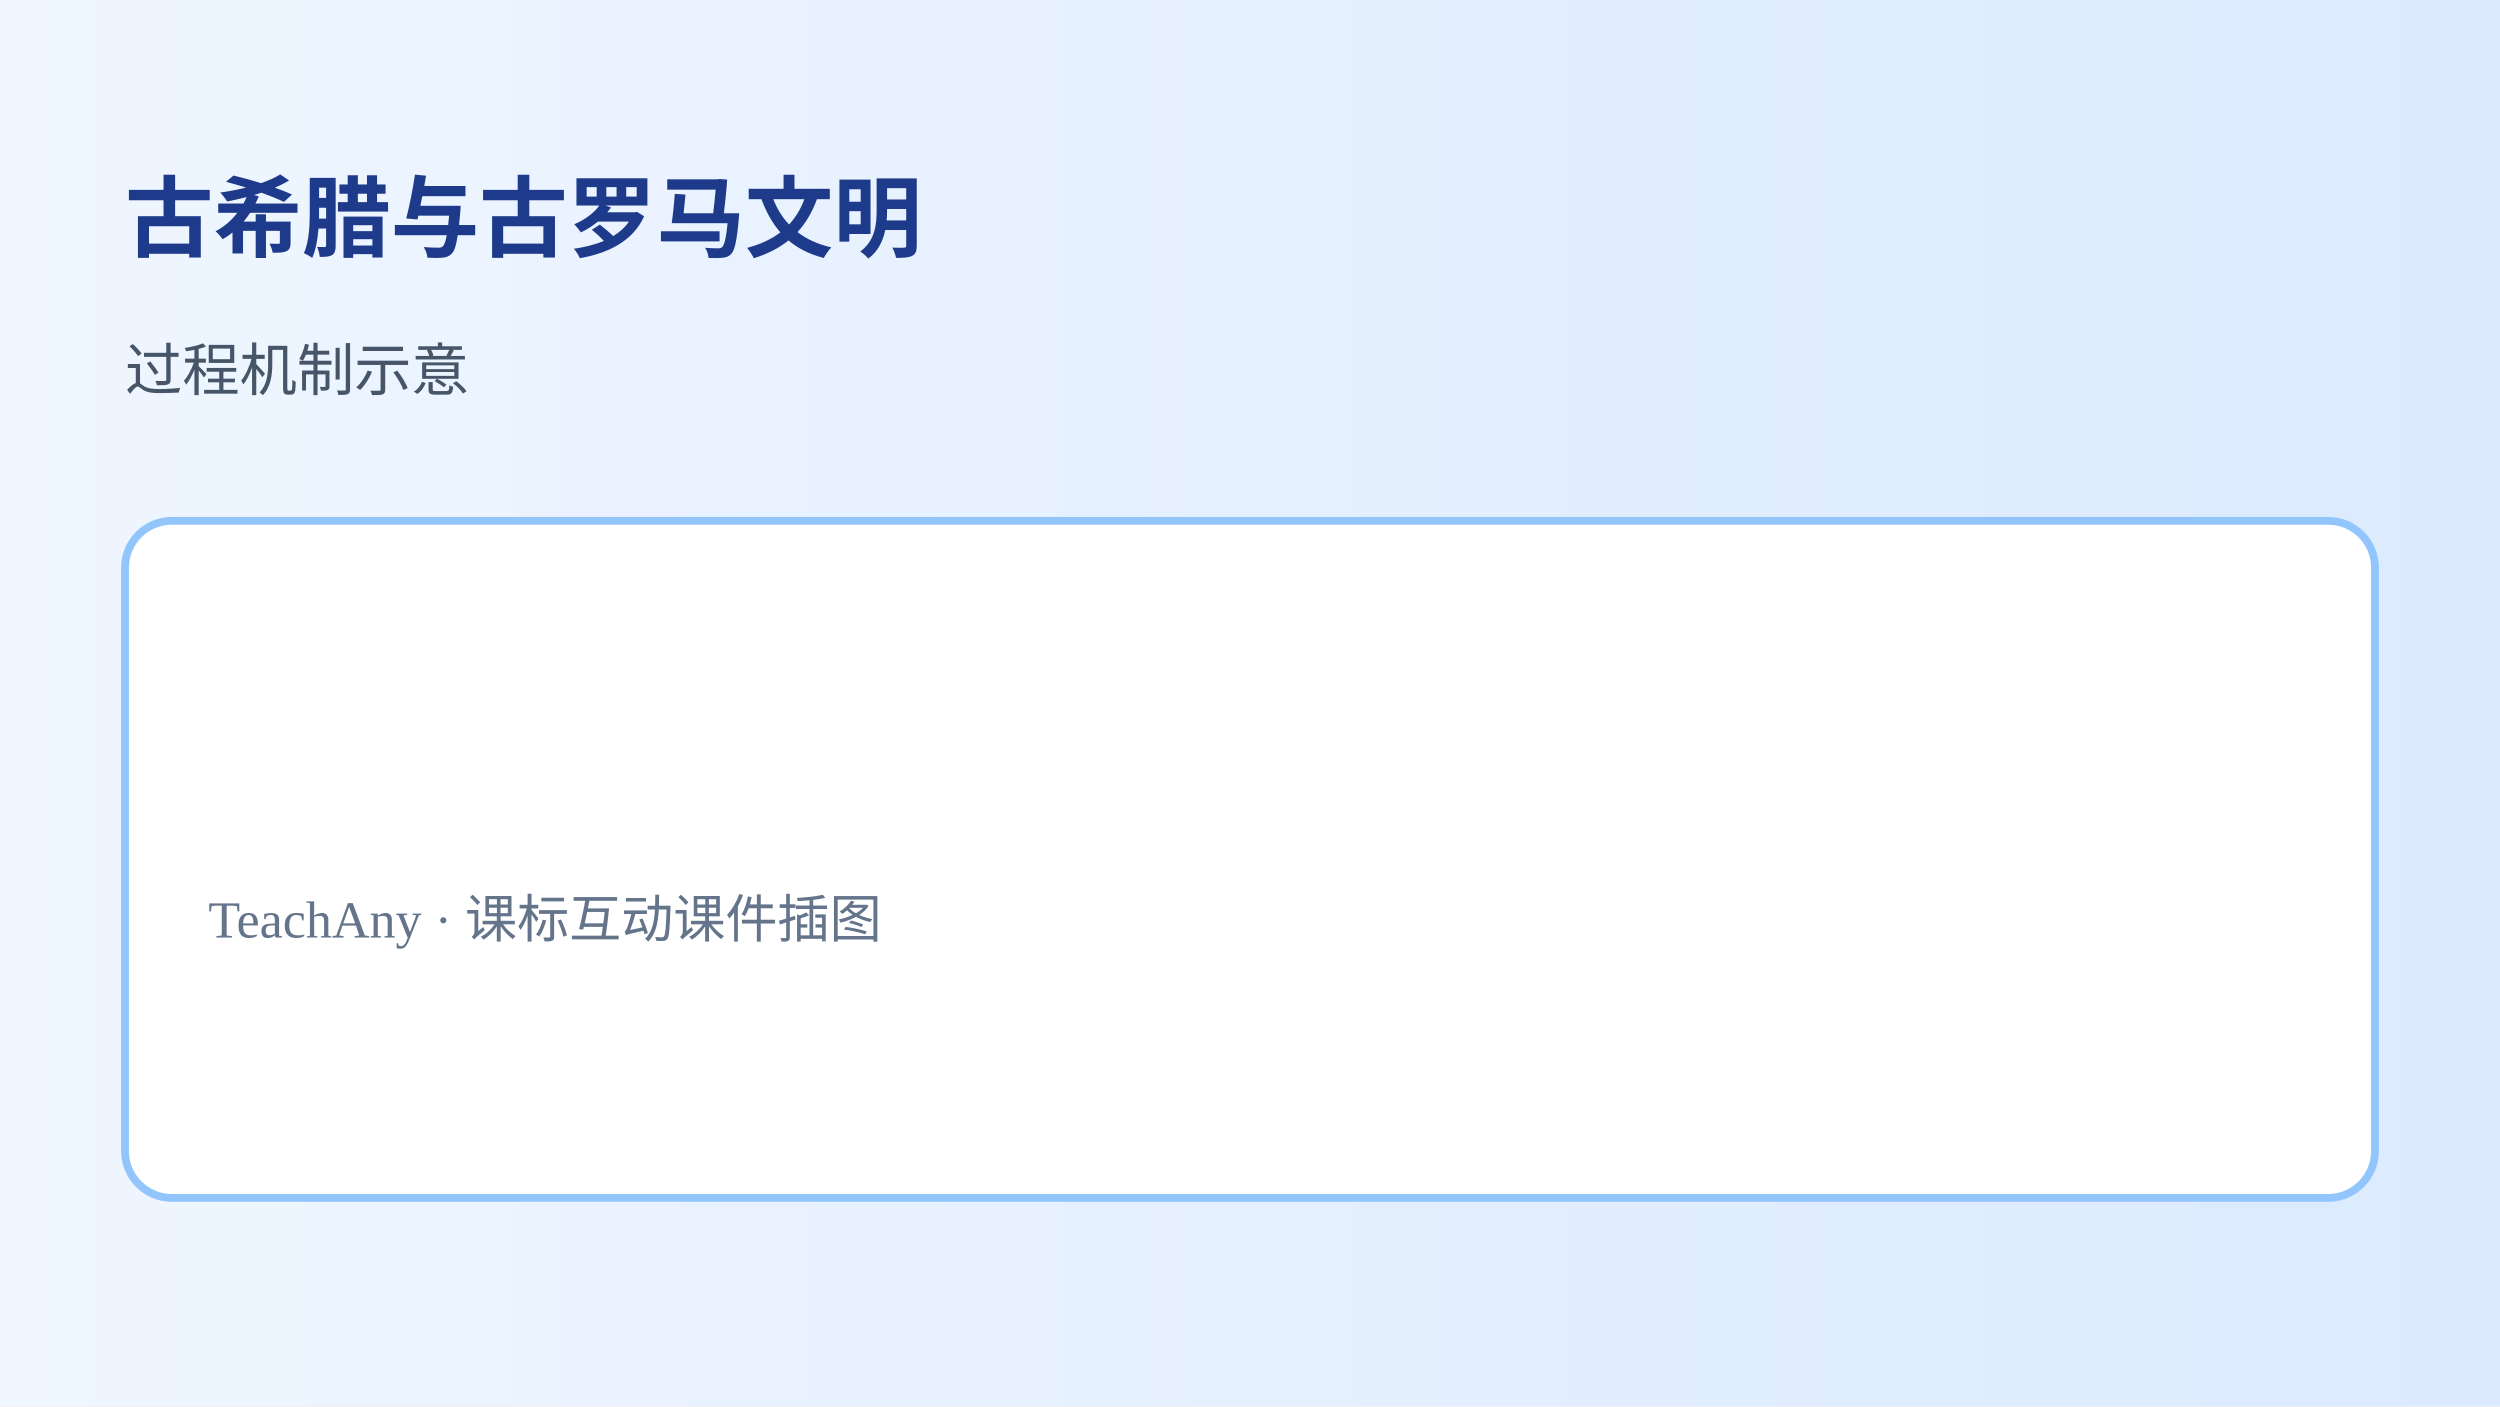
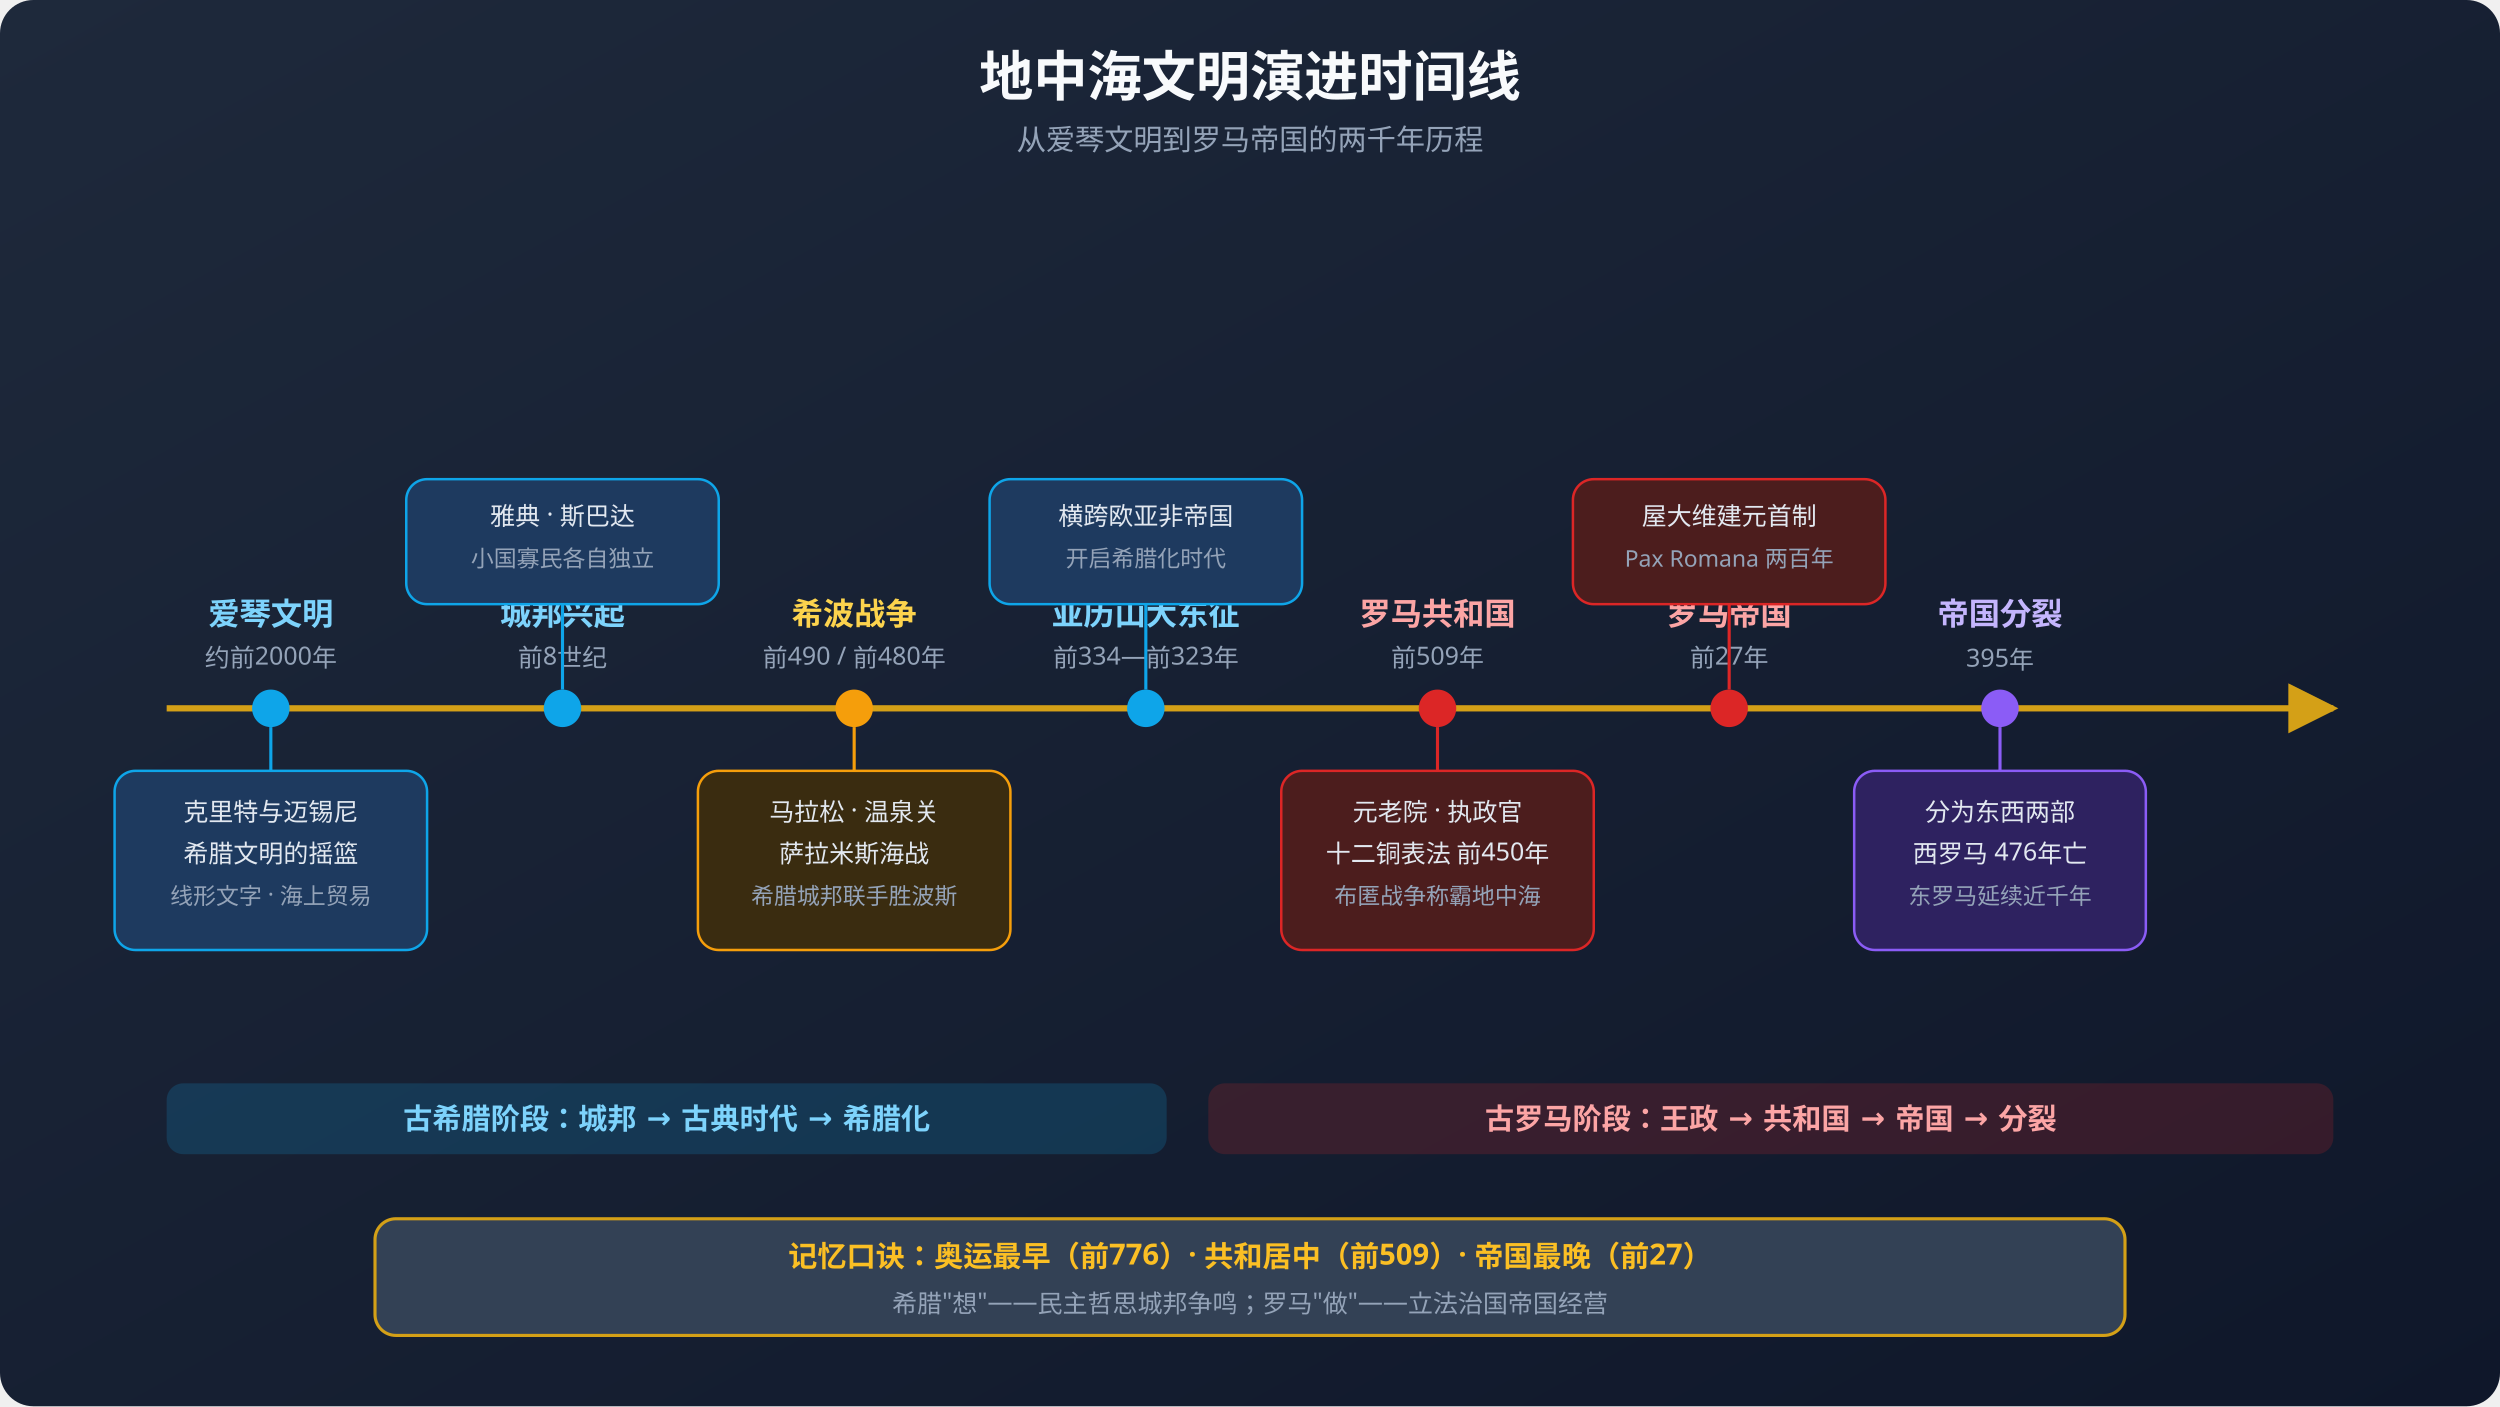
- <svg xmlns="http://www.w3.org/2000/svg" viewBox="0 0 960 540">
+ <svg xmlns="http://www.w3.org/2000/svg" viewBox="0 0 1200 675" font-family="'PingFang SC','Microsoft YaHei',sans-serif">
  <defs>
-     <linearGradient id="g" x1="0" x2="1">
-       <stop stop-color="#eff6ff" />
-       <stop offset="1" stop-color="#dbeafe" />
+     <linearGradient id="bgGrad2" x1="0" y1="0" x2="1" y2="1">
+       <stop offset="0" stop-color="#1e293b" />
+       <stop offset="1" stop-color="#0f172a" />
    </linearGradient>
+     <marker id="arr2" viewBox="0 0 10 10" refX="9" refY="5" markerWidth="8" markerHeight="8" orient="auto">
+       <path d="M0,0 L10,5 L0,10 z" fill="#d4a017" />
+     </marker>
  </defs>
-   <rect width="960" height="540" fill="url(#g)" />
-   <text x="48" y="96" fill="#1e3a8a" font-size="34" font-weight="800">古希腊与古罗马文明</text>
-   <text x="48" y="150" fill="#475569" font-size="22">过程机制示意</text>
-   <rect x="48" y="200" width="864" height="260" rx="18" fill="#fff" stroke="#93c5fd" stroke-width="3" />
-   <text x="80" y="360" fill="#64748b" font-size="20">TeachAny · 课标互动课件插图</text>
+   <rect width="1200" height="675" fill="url(#bgGrad2)" rx="16" />
+   <text x="600" y="46" text-anchor="middle" font-size="26" font-weight="800" fill="#f8fafc">地中海文明演进时间线</text>
+   <text x="600" y="72" text-anchor="middle" font-size="14" fill="#94a3b8">从爱琴文明到罗马帝国的两千年历程</text>
+   <line x1="80" y1="340" x2="1120" y2="340" stroke="#d4a017" stroke-width="3" marker-end="url(#arr2)" />
+   <circle cx="130" cy="340" r="9" fill="#0ea5e9" />
+   <text x="130" y="300" text-anchor="middle" font-size="15" font-weight="800" fill="#7dd3fc">爱琴文明</text>
+   <text x="130" y="320" text-anchor="middle" font-size="12" fill="#94a3b8">约前2000年</text>
+   <rect x="55" y="370" width="150" height="86" rx="10" fill="#1e3a5f" stroke="#0ea5e9" stroke-width="1.2" />
+   <text x="130" y="394" text-anchor="middle" font-size="12" fill="#e2e8f0">克里特与迈锡尼</text>
+   <text x="130" y="414" text-anchor="middle" font-size="12" fill="#e2e8f0">希腊文明的摇篮</text>
+   <text x="130" y="434" text-anchor="middle" font-size="11" fill="#94a3b8">线形文字 · 海上贸易</text>
+   <line x1="130" y1="349" x2="130" y2="370" stroke="#0ea5e9" stroke-width="1.5" />
+   <circle cx="270" cy="340" r="9" fill="#0ea5e9" />
+   <text x="270" y="300" text-anchor="middle" font-size="15" font-weight="800" fill="#7dd3fc">城邦兴起</text>
+   <text x="270" y="320" text-anchor="middle" font-size="12" fill="#94a3b8">前8世纪</text>
+   <rect x="195" y="230" width="150" height="60" rx="10" fill="#1e3a5f" stroke="#0ea5e9" stroke-width="1.2" />
+   <text x="270" y="252" text-anchor="middle" font-size="12" fill="#e2e8f0">雅典 · 斯巴达</text>
+   <text x="270" y="272" text-anchor="middle" font-size="11" fill="#94a3b8">小国寡民各自独立</text>
+   <line x1="270" y1="290" x2="270" y2="331" stroke="#0ea5e9" stroke-width="1.5" />
+   <circle cx="410" cy="340" r="9" fill="#f59e0b" />
+   <text x="410" y="300" text-anchor="middle" font-size="15" font-weight="800" fill="#fcd34d">希波战争</text>
+   <text x="410" y="320" text-anchor="middle" font-size="12" fill="#94a3b8">前490 / 前480年</text>
+   <rect x="335" y="370" width="150" height="86" rx="10" fill="#3a2c10" stroke="#f59e0b" stroke-width="1.2" />
+   <text x="410" y="394" text-anchor="middle" font-size="12" fill="#e2e8f0">马拉松 · 温泉关</text>
+   <text x="410" y="414" text-anchor="middle" font-size="12" fill="#e2e8f0">萨拉米斯海战</text>
+   <text x="410" y="434" text-anchor="middle" font-size="11" fill="#94a3b8">希腊城邦联手胜波斯</text>
+   <line x1="410" y1="349" x2="410" y2="370" stroke="#f59e0b" stroke-width="1.5" />
+   <circle cx="550" cy="340" r="9" fill="#0ea5e9" />
+   <text x="550" y="300" text-anchor="middle" font-size="15" font-weight="800" fill="#7dd3fc">亚历山大东征</text>
+   <text x="550" y="320" text-anchor="middle" font-size="12" fill="#94a3b8">前334—前323年</text>
+   <rect x="475" y="230" width="150" height="60" rx="10" fill="#1e3a5f" stroke="#0ea5e9" stroke-width="1.2" />
+   <text x="550" y="252" text-anchor="middle" font-size="12" fill="#e2e8f0">横跨欧亚非帝国</text>
+   <text x="550" y="272" text-anchor="middle" font-size="11" fill="#94a3b8">开启希腊化时代</text>
+   <line x1="550" y1="290" x2="550" y2="331" stroke="#0ea5e9" stroke-width="1.5" />
+   <circle cx="690" cy="340" r="9" fill="#dc2626" />
+   <text x="690" y="300" text-anchor="middle" font-size="15" font-weight="800" fill="#fca5a5">罗马共和国</text>
+   <text x="690" y="320" text-anchor="middle" font-size="12" fill="#94a3b8">前509年</text>
+   <rect x="615" y="370" width="150" height="86" rx="10" fill="#4c1d1d" stroke="#dc2626" stroke-width="1.2" />
+   <text x="690" y="394" text-anchor="middle" font-size="12" fill="#e2e8f0">元老院 · 执政官</text>
+   <text x="690" y="414" text-anchor="middle" font-size="12" fill="#e2e8f0">十二铜表法 前450年</text>
+   <text x="690" y="434" text-anchor="middle" font-size="11" fill="#94a3b8">布匿战争称霸地中海</text>
+   <line x1="690" y1="349" x2="690" y2="370" stroke="#dc2626" stroke-width="1.5" />
+   <circle cx="830" cy="340" r="9" fill="#dc2626" />
+   <text x="830" y="300" text-anchor="middle" font-size="15" font-weight="800" fill="#fca5a5">罗马帝国</text>
+   <text x="830" y="320" text-anchor="middle" font-size="12" fill="#94a3b8">前27年</text>
+   <rect x="755" y="230" width="150" height="60" rx="10" fill="#4c1d1d" stroke="#dc2626" stroke-width="1.2" />
+   <text x="830" y="252" text-anchor="middle" font-size="12" fill="#e2e8f0">屋大维建元首制</text>
+   <text x="830" y="272" text-anchor="middle" font-size="11" fill="#94a3b8">Pax Romana 两百年</text>
+   <line x1="830" y1="290" x2="830" y2="331" stroke="#dc2626" stroke-width="1.5" />
+   <circle cx="960" cy="340" r="9" fill="#8b5cf6" />
+   <text x="960" y="300" text-anchor="middle" font-size="15" font-weight="800" fill="#c4b5fd">帝国分裂</text>
+   <text x="960" y="320" text-anchor="middle" font-size="12" fill="#94a3b8">395年</text>
+   <rect x="890" y="370" width="140" height="86" rx="10" fill="#2e2260" stroke="#8b5cf6" stroke-width="1.2" />
+   <text x="960" y="394" text-anchor="middle" font-size="12" fill="#e2e8f0">分为东西两部</text>
+   <text x="960" y="414" text-anchor="middle" font-size="12" fill="#e2e8f0">西罗马 476年亡</text>
+   <text x="960" y="434" text-anchor="middle" font-size="11" fill="#94a3b8">东罗马延续近千年</text>
+   <line x1="960" y1="349" x2="960" y2="370" stroke="#8b5cf6" stroke-width="1.5" />
+   <rect x="80" y="520" width="480" height="34" rx="8" fill="#0ea5e9" opacity="0.18" />
+   <text x="320" y="542" text-anchor="middle" font-size="14" font-weight="700" fill="#7dd3fc">古希腊阶段：城邦 → 古典时代 → 希腊化</text>
+   <rect x="580" y="520" width="540" height="34" rx="8" fill="#dc2626" opacity="0.18" />
+   <text x="850" y="542" text-anchor="middle" font-size="14" font-weight="700" fill="#fca5a5">古罗马阶段：王政 → 共和国 → 帝国 → 分裂</text>
+   <rect x="180" y="585" width="840" height="56" rx="10" fill="#334155" stroke="#d4a017" stroke-width="1.5" />
+   <text x="600" y="608" text-anchor="middle" font-size="14" font-weight="700" fill="#fbbf24">记忆口诀：奥运最早（前776）· 共和居中（前509）· 帝国最晚（前27）</text>
+   <text x="600" y="630" text-anchor="middle" font-size="12" fill="#94a3b8">希腊"想"——民主哲思城邦争鸣；罗马"做"——立法治国帝国经营</text>
</svg>
